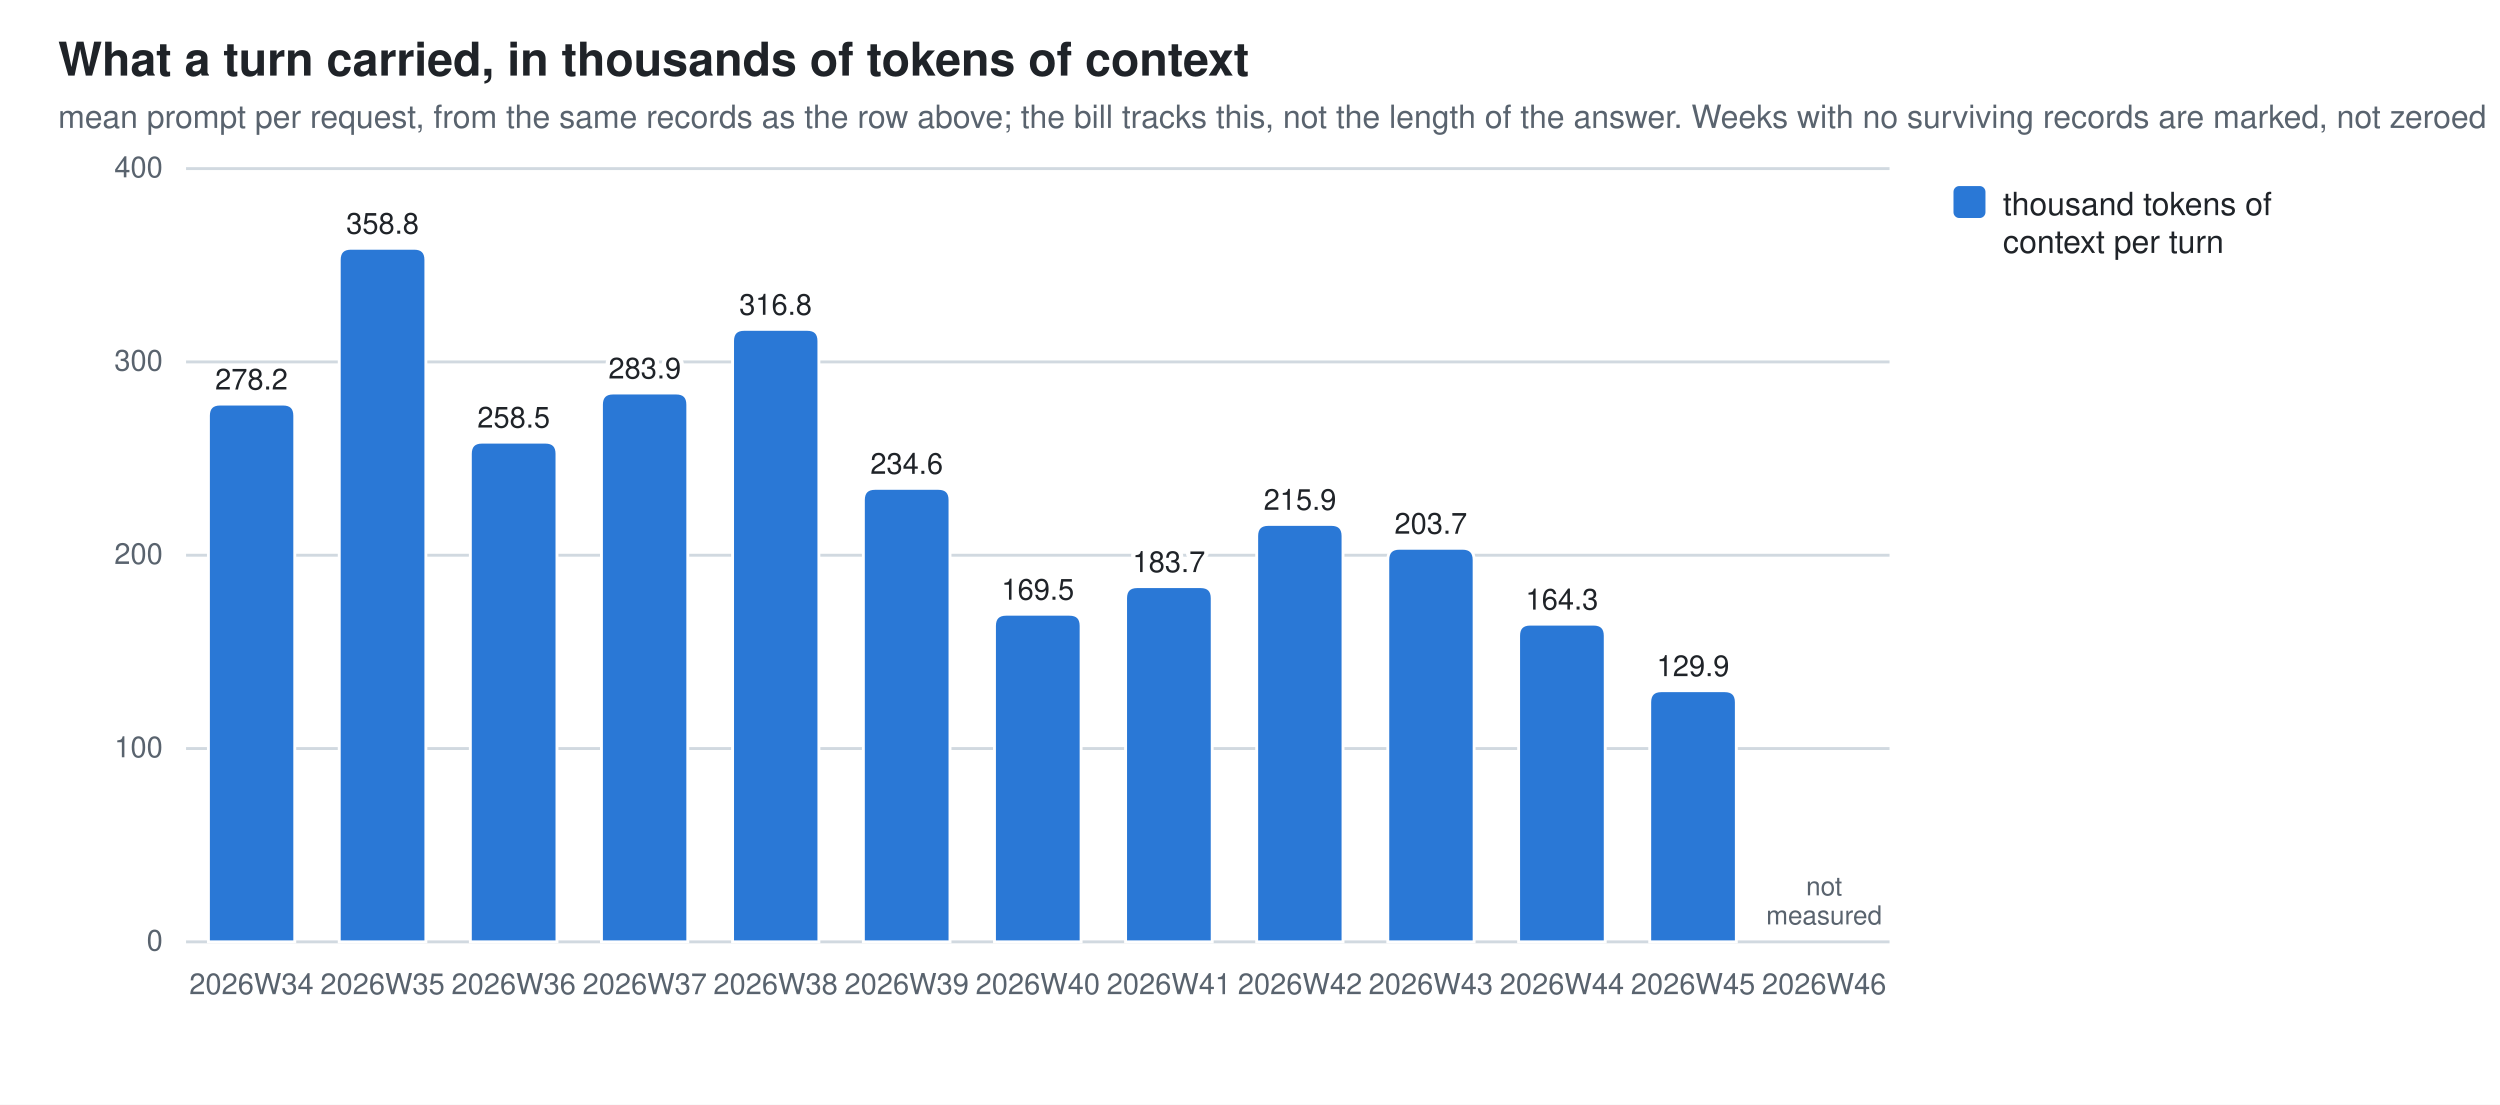
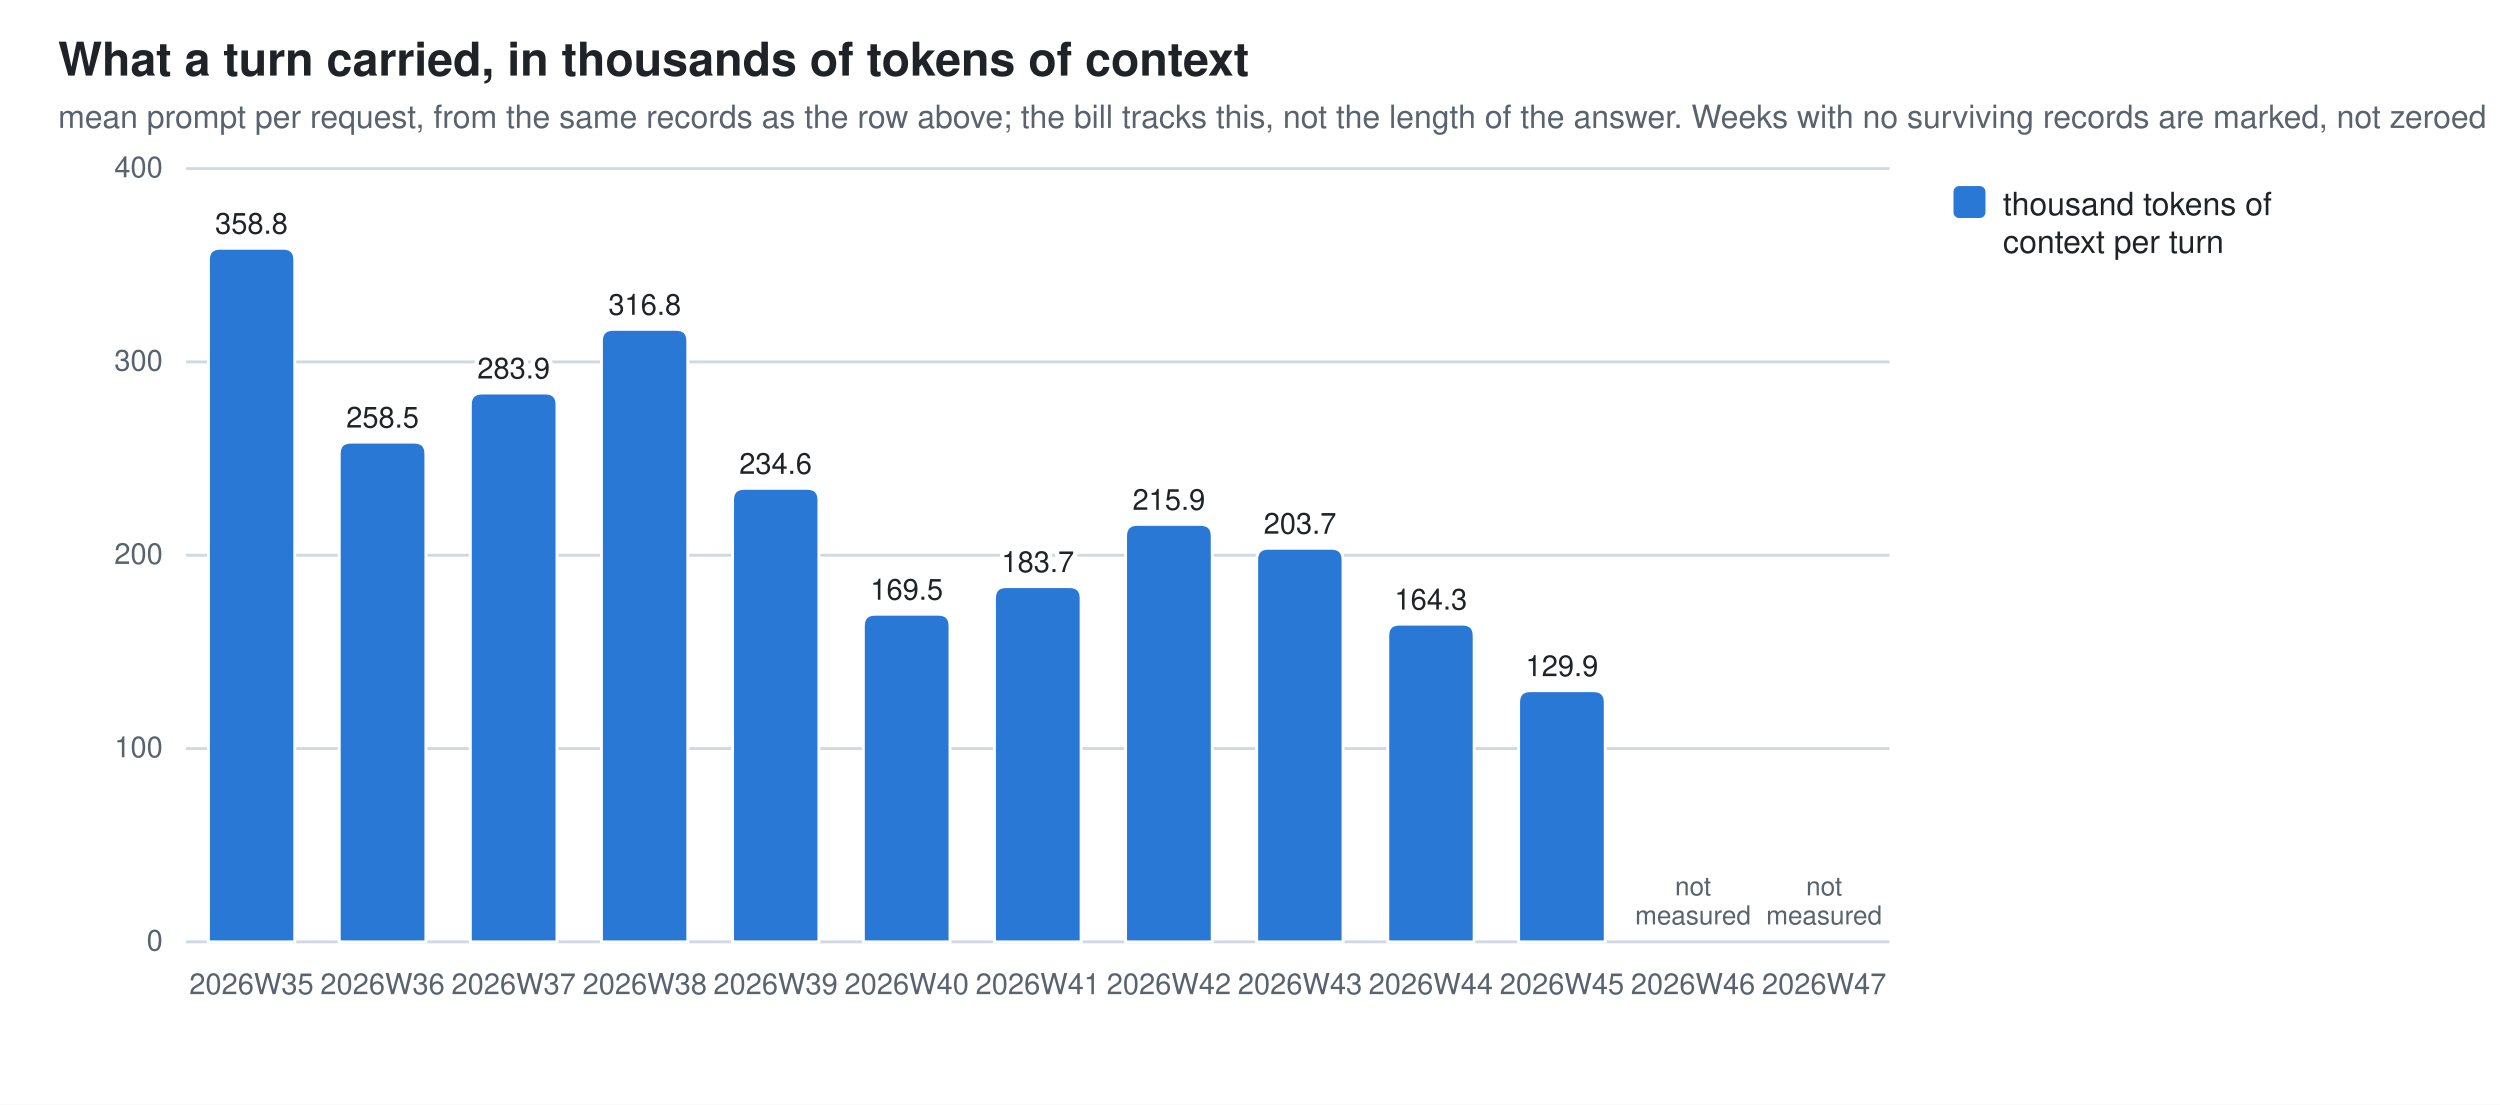
<svg xmlns="http://www.w3.org/2000/svg" width="860" height="380" viewBox="0 0 860 380" role="img" aria-label="What a turn carried, in thousands of tokens of context">
  <style>
  .bg{fill:#ffffff} .fg{fill:#1f2328} .mut{fill:#59636e} .grid{stroke:#d1d9e0}
  .seg{stroke:#ffffff;stroke-width:1}
  .val{paint-order:stroke;stroke:#ffffff;stroke-width:3px;stroke-linejoin:round}
  .s0{fill:#2a78d6}
  @media (prefers-color-scheme: dark){
    .bg{fill:#0d1117} .fg{fill:#e6edf3} .mut{fill:#9198a1} .grid{stroke:#30363d}
    .seg{stroke:#0d1117} .val{stroke:#0d1117} .s0{fill:#3987e5}}
  text{font-family:-apple-system,BlinkMacSystemFont,"Segoe UI",Helvetica,Arial,sans-serif}
</style>
  <rect class="bg" width="860" height="380" />
  <text class="fg" x="20" y="26" font-size="16" font-weight="600">What a turn carried, in thousands of tokens of context</text>
  <text class="mut" x="20" y="44" font-size="11">mean prompt per request, from the same records as the row above; the bill tracks this, not the length of the answer. Weeks with no surviving records are marked, not zeroed</text>
  <line class="grid" x1="64" y1="324.0" x2="650.0" y2="324.0" stroke-width="1" />
  <text class="mut" x="56" y="327.0" font-size="10" text-anchor="end">0</text>
  <line class="grid" x1="64" y1="257.5" x2="650.0" y2="257.5" stroke-width="1" />
  <text class="mut" x="56" y="260.5" font-size="10" text-anchor="end">100</text>
  <line class="grid" x1="64" y1="191.0" x2="650.0" y2="191.0" stroke-width="1" />
  <text class="mut" x="56" y="194.0" font-size="10" text-anchor="end">200</text>
  <line class="grid" x1="64" y1="124.5" x2="650.0" y2="124.5" stroke-width="1" />
  <text class="mut" x="56" y="127.5" font-size="10" text-anchor="end">300</text>
  <line class="grid" x1="64" y1="58.0" x2="650.0" y2="58.0" stroke-width="1" />
  <text class="mut" x="56" y="61.0" font-size="10" text-anchor="end">400</text>
-   <path class="seg s0" d="M71.7,324.0 V143.0 Q71.7,139.0 75.7,139.0 H97.4 Q101.4,139.0 101.4,143.0 V324.0 Z" />
-   <text class="mut" x="86.5" y="342" font-size="10" text-anchor="middle">2026W34</text>
-   <text class="fg val" x="86.5" y="134.0" font-size="10" text-anchor="middle">278.2</text>
-   <path class="seg s0" d="M116.7,324.0 V89.4 Q116.7,85.4 120.7,85.4 H142.5 Q146.5,85.4 146.5,89.4 V324.0 Z" />
-   <text class="mut" x="131.6" y="342" font-size="10" text-anchor="middle">2026W35</text>
-   <text class="fg val" x="131.6" y="80.4" font-size="10" text-anchor="middle">358.8</text>
-   <path class="seg s0" d="M161.8,324.0 V156.1 Q161.8,152.1 165.8,152.1 H187.6 Q191.6,152.1 191.6,156.1 V324.0 Z" />
-   <text class="mut" x="176.7" y="342" font-size="10" text-anchor="middle">2026W36</text>
-   <text class="fg val" x="176.7" y="147.1" font-size="10" text-anchor="middle">258.5</text>
-   <path class="seg s0" d="M206.9,324.0 V139.2 Q206.9,135.2 210.9,135.2 H232.6 Q236.6,135.2 236.6,139.2 V324.0 Z" />
-   <text class="mut" x="221.8" y="342" font-size="10" text-anchor="middle">2026W37</text>
-   <text class="fg val" x="221.8" y="130.2" font-size="10" text-anchor="middle">283.9</text>
-   <path class="seg s0" d="M252.0,324.0 V117.3 Q252.0,113.3 256.0,113.3 H277.7 Q281.7,113.3 281.7,117.3 V324.0 Z" />
-   <text class="mut" x="266.8" y="342" font-size="10" text-anchor="middle">2026W38</text>
-   <text class="fg val" x="266.8" y="108.3" font-size="10" text-anchor="middle">316.8</text>
-   <path class="seg s0" d="M297.0,324.0 V172.0 Q297.0,168.0 301.0,168.0 H322.8 Q326.8,168.0 326.8,172.0 V324.0 Z" />
-   <text class="mut" x="311.9" y="342" font-size="10" text-anchor="middle">2026W39</text>
-   <text class="fg val" x="311.9" y="163.0" font-size="10" text-anchor="middle">234.6</text>
-   <path class="seg s0" d="M342.1,324.0 V215.3 Q342.1,211.3 346.1,211.3 H367.9 Q371.9,211.3 371.9,215.3 V324.0 Z" />
-   <text class="mut" x="357.0" y="342" font-size="10" text-anchor="middle">2026W40</text>
-   <text class="fg val" x="357.0" y="206.3" font-size="10" text-anchor="middle">169.5</text>
-   <path class="seg s0" d="M387.2,324.0 V205.8 Q387.2,201.8 391.2,201.8 H413.0 Q417.0,201.8 417.0,205.8 V324.0 Z" />
-   <text class="mut" x="402.1" y="342" font-size="10" text-anchor="middle">2026W41</text>
-   <text class="fg val" x="402.1" y="196.8" font-size="10" text-anchor="middle">183.7</text>
-   <path class="seg s0" d="M432.3,324.0 V184.4 Q432.3,180.4 436.3,180.4 H458.0 Q462.0,180.4 462.0,184.4 V324.0 Z" />
-   <text class="mut" x="447.2" y="342" font-size="10" text-anchor="middle">2026W42</text>
-   <text class="fg val" x="447.2" y="175.4" font-size="10" text-anchor="middle">215.9</text>
-   <path class="seg s0" d="M477.4,324.0 V192.6 Q477.4,188.6 481.4,188.6 H503.1 Q507.1,188.6 507.1,192.6 V324.0 Z" />
-   <text class="mut" x="492.2" y="342" font-size="10" text-anchor="middle">2026W43</text>
-   <text class="fg val" x="492.2" y="183.6" font-size="10" text-anchor="middle">203.7</text>
-   <path class="seg s0" d="M522.4,324.0 V218.7 Q522.4,214.7 526.4,214.7 H548.2 Q552.2,214.7 552.2,218.7 V324.0 Z" />
-   <text class="mut" x="537.3" y="342" font-size="10" text-anchor="middle">2026W44</text>
-   <text class="fg val" x="537.3" y="209.7" font-size="10" text-anchor="middle">164.3</text>
-   <path class="seg s0" d="M567.5,324.0 V241.6 Q567.5,237.6 571.5,237.6 H593.3 Q597.3,237.6 597.3,241.6 V324.0 Z" />
-   <text class="mut" x="582.4" y="342" font-size="10" text-anchor="middle">2026W45</text>
-   <text class="fg val" x="582.4" y="232.6" font-size="10" text-anchor="middle">129.9</text>
-   <text class="mut" x="627.5" y="342" font-size="10" text-anchor="middle">2026W46</text>
+   <path class="seg s0" d="M71.7,324.0 V89.4 Q71.7,85.4 75.7,85.4 H97.4 Q101.4,85.4 101.4,89.4 V324.0 Z" />
+   <text class="mut" x="86.5" y="342" font-size="10" text-anchor="middle">2026W35</text>
+   <text class="fg val" x="86.5" y="80.4" font-size="10" text-anchor="middle">358.8</text>
+   <path class="seg s0" d="M116.7,324.0 V156.1 Q116.7,152.1 120.7,152.1 H142.5 Q146.5,152.1 146.5,156.1 V324.0 Z" />
+   <text class="mut" x="131.6" y="342" font-size="10" text-anchor="middle">2026W36</text>
+   <text class="fg val" x="131.6" y="147.1" font-size="10" text-anchor="middle">258.5</text>
+   <path class="seg s0" d="M161.8,324.0 V139.2 Q161.8,135.2 165.8,135.2 H187.6 Q191.6,135.2 191.6,139.2 V324.0 Z" />
+   <text class="mut" x="176.7" y="342" font-size="10" text-anchor="middle">2026W37</text>
+   <text class="fg val" x="176.7" y="130.2" font-size="10" text-anchor="middle">283.9</text>
+   <path class="seg s0" d="M206.9,324.0 V117.3 Q206.9,113.3 210.9,113.3 H232.6 Q236.6,113.3 236.6,117.3 V324.0 Z" />
+   <text class="mut" x="221.8" y="342" font-size="10" text-anchor="middle">2026W38</text>
+   <text class="fg val" x="221.8" y="108.3" font-size="10" text-anchor="middle">316.8</text>
+   <path class="seg s0" d="M252.0,324.0 V172.0 Q252.0,168.0 256.0,168.0 H277.7 Q281.7,168.0 281.7,172.0 V324.0 Z" />
+   <text class="mut" x="266.8" y="342" font-size="10" text-anchor="middle">2026W39</text>
+   <text class="fg val" x="266.8" y="163.0" font-size="10" text-anchor="middle">234.6</text>
+   <path class="seg s0" d="M297.0,324.0 V215.3 Q297.0,211.3 301.0,211.3 H322.8 Q326.8,211.3 326.8,215.3 V324.0 Z" />
+   <text class="mut" x="311.9" y="342" font-size="10" text-anchor="middle">2026W40</text>
+   <text class="fg val" x="311.9" y="206.3" font-size="10" text-anchor="middle">169.5</text>
+   <path class="seg s0" d="M342.1,324.0 V205.8 Q342.1,201.8 346.1,201.8 H367.9 Q371.9,201.8 371.9,205.8 V324.0 Z" />
+   <text class="mut" x="357.0" y="342" font-size="10" text-anchor="middle">2026W41</text>
+   <text class="fg val" x="357.0" y="196.8" font-size="10" text-anchor="middle">183.7</text>
+   <path class="seg s0" d="M387.2,324.0 V184.4 Q387.2,180.4 391.2,180.4 H413.0 Q417.0,180.4 417.0,184.4 V324.0 Z" />
+   <text class="mut" x="402.1" y="342" font-size="10" text-anchor="middle">2026W42</text>
+   <text class="fg val" x="402.1" y="175.4" font-size="10" text-anchor="middle">215.9</text>
+   <path class="seg s0" d="M432.3,324.0 V192.6 Q432.3,188.6 436.3,188.6 H458.0 Q462.0,188.6 462.0,192.6 V324.0 Z" />
+   <text class="mut" x="447.2" y="342" font-size="10" text-anchor="middle">2026W43</text>
+   <text class="fg val" x="447.2" y="183.6" font-size="10" text-anchor="middle">203.7</text>
+   <path class="seg s0" d="M477.4,324.0 V218.7 Q477.4,214.7 481.4,214.7 H503.1 Q507.1,214.7 507.1,218.7 V324.0 Z" />
+   <text class="mut" x="492.2" y="342" font-size="10" text-anchor="middle">2026W44</text>
+   <text class="fg val" x="492.2" y="209.7" font-size="10" text-anchor="middle">164.3</text>
+   <path class="seg s0" d="M522.4,324.0 V241.6 Q522.4,237.6 526.4,237.6 H548.2 Q552.2,237.6 552.2,241.6 V324.0 Z" />
+   <text class="mut" x="537.3" y="342" font-size="10" text-anchor="middle">2026W45</text>
+   <text class="fg val" x="537.3" y="232.6" font-size="10" text-anchor="middle">129.9</text>
+   <text class="mut" x="582.4" y="342" font-size="10" text-anchor="middle">2026W46</text>
+   <text class="mut" x="582.4" y="308.0" font-size="9" text-anchor="middle">not<tspan x="582.4" dy="10">measured</tspan>
+   </text>
+   <text class="mut" x="627.5" y="342" font-size="10" text-anchor="middle">2026W47</text>
  <text class="mut" x="627.5" y="308.0" font-size="9" text-anchor="middle">not<tspan x="627.5" dy="10">measured</tspan>
  </text>
  <rect class="s0" x="672" y="64" width="11" height="11" rx="2" />
  <text class="fg" y="74" font-size="11">
    <tspan x="689" dy="0">thousand tokens of</tspan>
    <tspan x="689" dy="13">context per turn</tspan>
  </text>
</svg>
